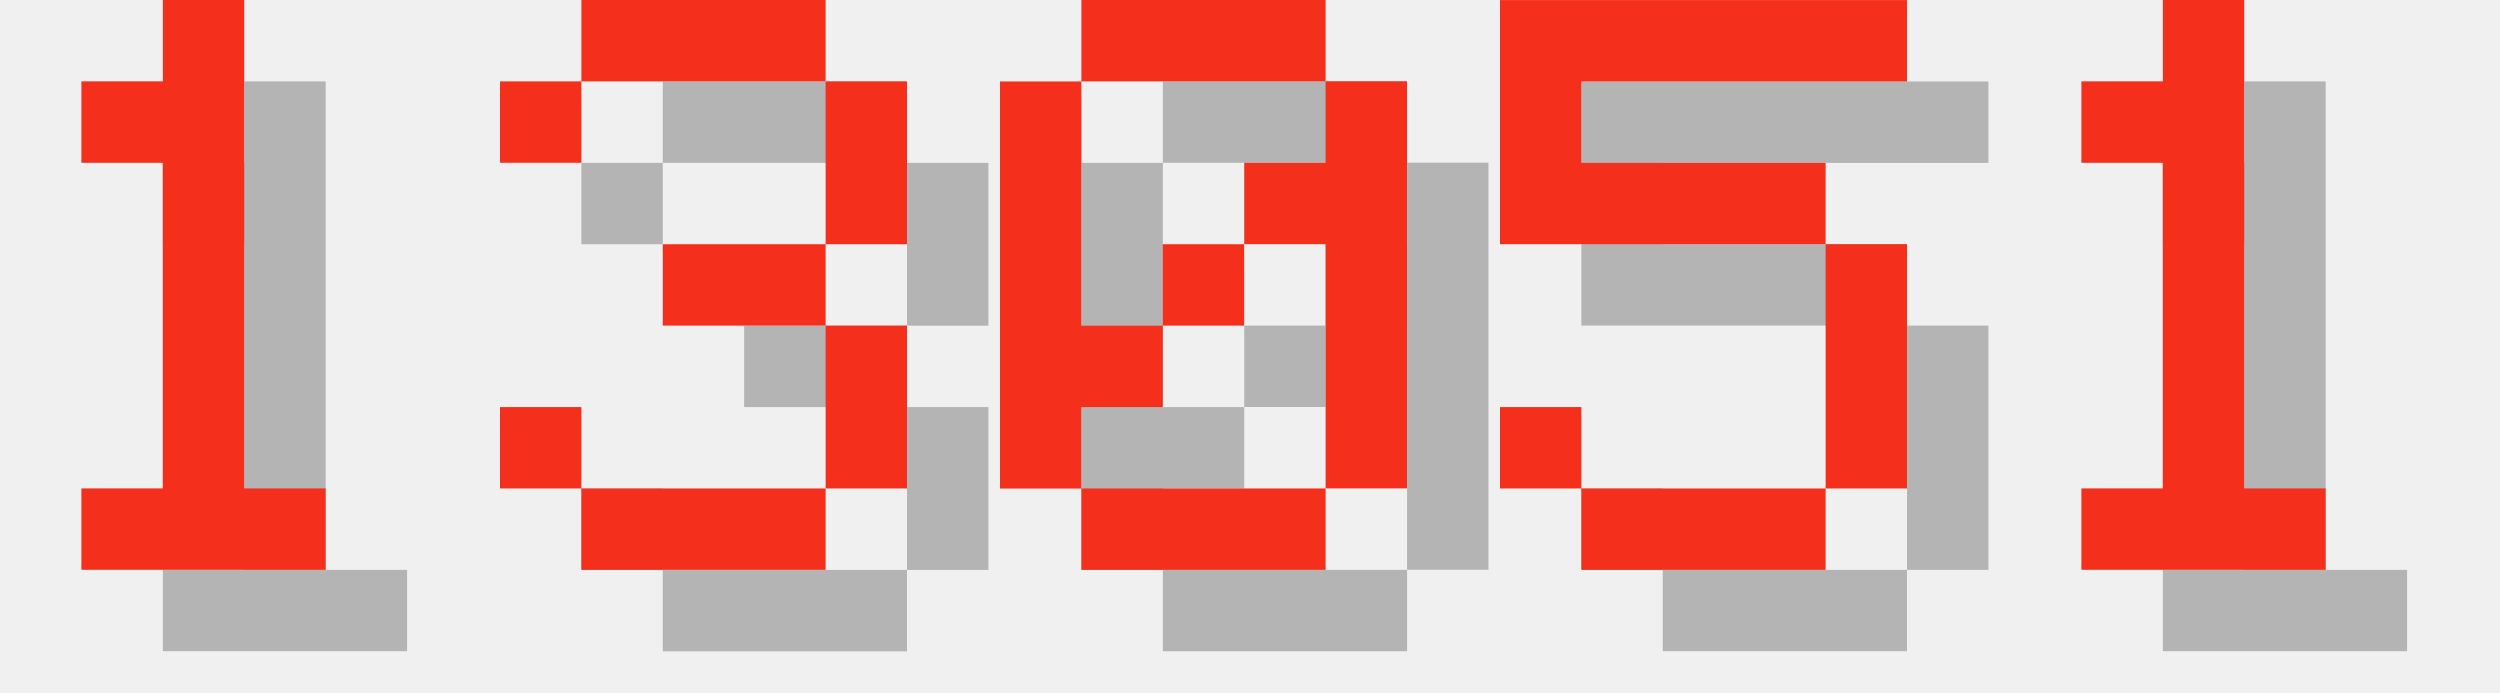
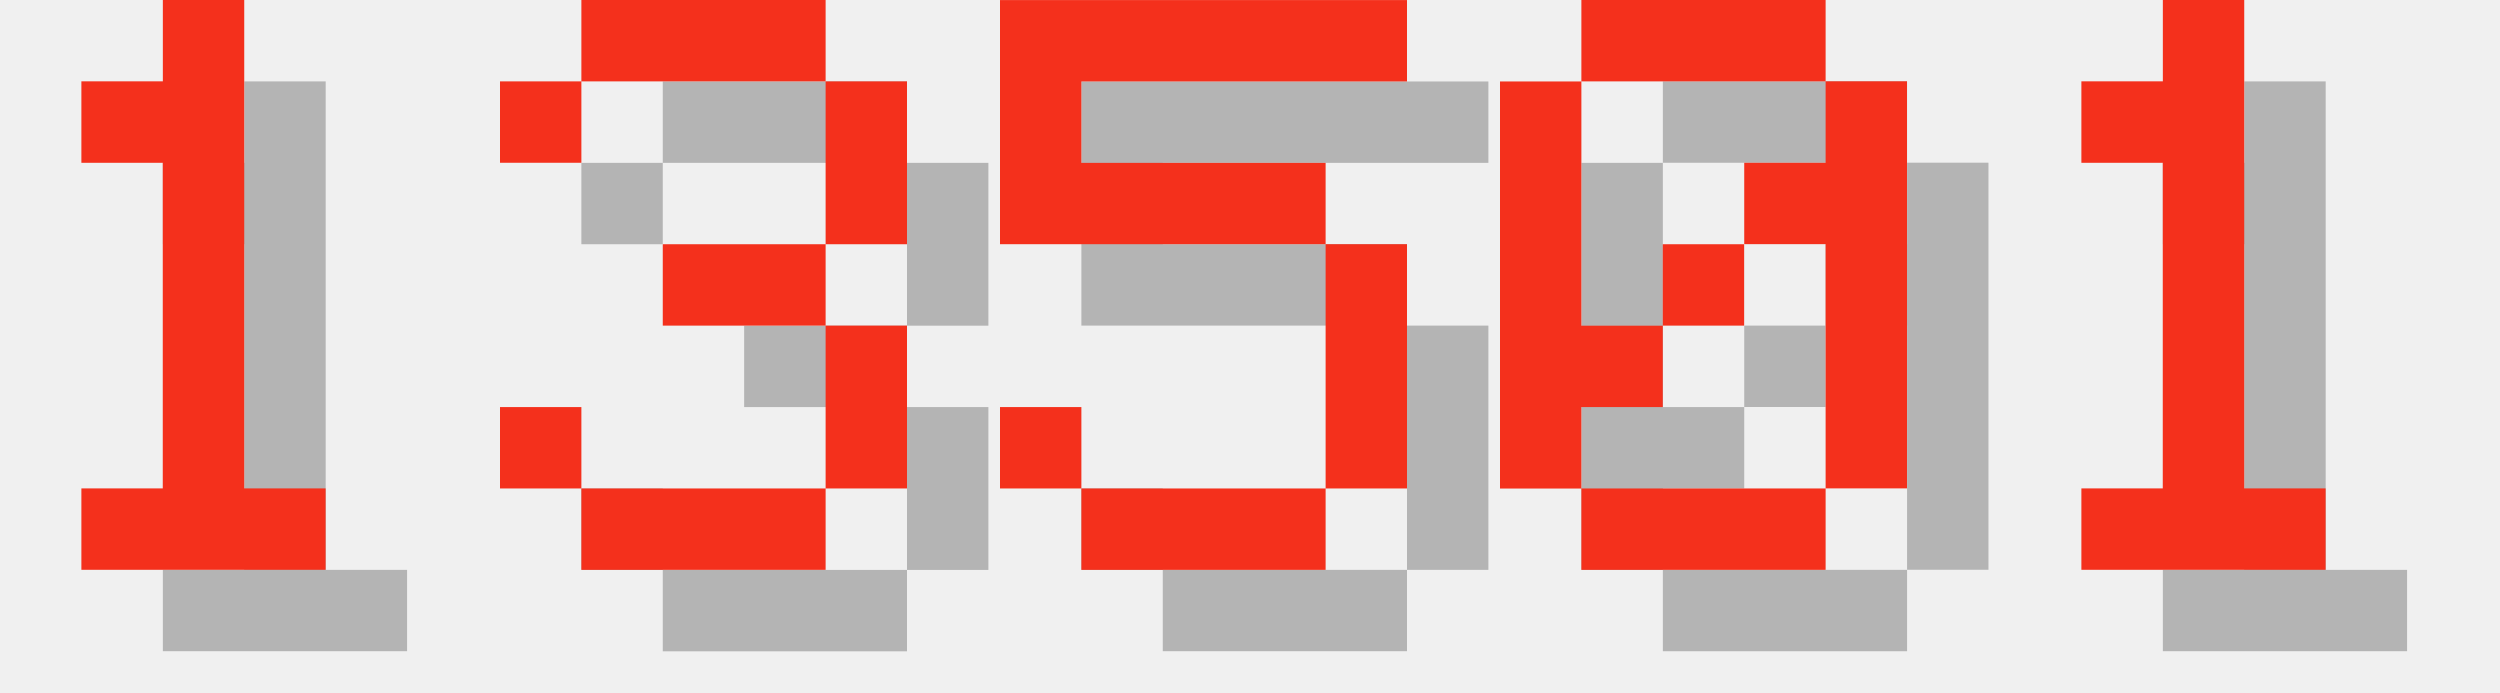
<svg xmlns="http://www.w3.org/2000/svg" version="1.1" width="130.0" height="36">
  <style>
        .text-foreground {
            fill: #F4301C;
        }
        .text-shadow {
            fill: #000000;
            fill-opacity: 0.25;
        }
    </style>
  <g class="digit" id="digit_1" transform="translate(0.0, 0), scale(4)">
    <path id="digit_1_shadow" class="text-shadow" d="m2.117 2.117v1.058h1.058v4.233h-1.058v1.058h3.175v-1.058h-1.058v-6.35h-1.058v1.058h-1.058z" fill-opacity=".5" style="paint-order:stroke fill markers" />
    <path id="digit_1_fg" class="text-foreground" d="m1.058 1.058v1.058h1.058v4.233h-1.058v1.058h3.175v-1.058h-1.058v-6.35h-1.058v1.058h-1.058z" fill="#fff" style="paint-order:stroke fill markers" />
  </g>
  <g class="digit" id="digit_3" transform="translate(26.0, 0), scale(4)">
    <path id="digit_3_shadow" class="text-shadow" d="m1.058 2.117v1.058h1.058v-1.058h3.175v2.117h-2.117v1.058h2.117v2.117h-3.175v-1.058h-1.058v1.058h1.058v1.058h3.175v-1.058h1.058v-2.117h-1.058v-1.058h1.058v-2.117h-1.058v-1.058h-3.175v1.058h-1.058z" fill-opacity=".5" style="paint-order:stroke fill markers" />
    <path id="digit_3_fg" class="text-foreground" d="m0 1.058v1.058h1.058v-1.058h3.175v2.117h-2.117v1.058h2.117v2.117h-3.175v-1.058h-1.058v1.058h1.058v1.058h3.175v-1.058h1.058v-2.117h-1.058v-1.058h1.058v-2.117h-1.058v-1.058h-3.175v1.058h-1.058z" fill="#fff" style="paint-order:stroke fill markers" />
  </g>
-   <g class="digit" id="digit_0" transform="translate(52.0, 0), scale(4)">
+   <g class="digit" id="digit_5" transform="translate(52.0, 0), scale(4)">
+     <path id="digit_5_shadow" class="text-shadow" d="m1.058 1.058v3.175h4.233v3.175h-3.175v-1.058h-1.058v1.058h1.058v1.058h3.175v-1.058h1.058v-3.175h-1.058v-1.058h-3.175v-1.058h4.233v-1.058h-5.292z" fill-opacity=".5" style="paint-order:stroke fill markers" />
+     <path id="digit_5_fg" class="text-foreground" d="m0 0v3.175h4.233v3.175h-3.175v-1.058h-1.058v1.058h1.058v1.058h3.175v-1.058h1.058v-3.175h-1.058v-1.058h-3.175v-1.058h4.233v-1.058h-5.292z" fill="#fff" style="paint-order:stroke fill markers" />
+   </g>
+   <g class="digit" id="digit_0" transform="translate(78.0, 0), scale(4)">
    <path id="digit_0_shadow" class="text-shadow" d="m2.117 1.058v1.058h3.175v-1.058h-3.175zm3.175 1.058v1.058h-1.058v1.058h1.058v3.175h1.058v-5.292h-1.058zm0 5.292h-3.175v1.058h3.175v-1.058zm-3.175 0v-1.058h1.058v-1.058h-1.058v-3.175h-1.058v5.292h1.058zm1.058-2.117h1.058v-1.058h-1.058v1.058z" fill-opacity=".5" style="paint-order:stroke fill markers" />
    <path id="digit_0_fg" class="text-foreground" d="m1.058 0v1.058h3.175v-1.058h-3.175zm3.175 1.058v1.058h-1.058v1.058h1.058v3.175h1.058v-5.292h-1.058zm0 5.292h-3.175v1.058h3.175v-1.058zm-3.175 0v-1.058h1.058v-1.058h-1.058v-3.175h-1.058v5.292h1.058zm1.058-2.117h1.058v-1.058h-1.058v1.058z" fill="#fff" style="paint-order:stroke fill markers" />
-   </g>
-   <g class="digit" id="digit_5" transform="translate(78.0, 0), scale(4)">
-     <path id="digit_5_shadow" class="text-shadow" d="m1.058 1.058v3.175h4.233v3.175h-3.175v-1.058h-1.058v1.058h1.058v1.058h3.175v-1.058h1.058v-3.175h-1.058v-1.058h-3.175v-1.058h4.233v-1.058h-5.292z" fill-opacity=".5" style="paint-order:stroke fill markers" />
-     <path id="digit_5_fg" class="text-foreground" d="m0 0v3.175h4.233v3.175h-3.175v-1.058h-1.058v1.058h1.058v1.058h3.175v-1.058h1.058v-3.175h-1.058v-1.058h-3.175v-1.058h4.233v-1.058h-5.292z" fill="#fff" style="paint-order:stroke fill markers" />
  </g>
  <g class="digit" id="digit_1" transform="translate(104.0, 0), scale(4)">
    <path id="digit_1_shadow" class="text-shadow" d="m2.117 2.117v1.058h1.058v4.233h-1.058v1.058h3.175v-1.058h-1.058v-6.35h-1.058v1.058h-1.058z" fill-opacity=".5" style="paint-order:stroke fill markers" />
    <path id="digit_1_fg" class="text-foreground" d="m1.058 1.058v1.058h1.058v4.233h-1.058v1.058h3.175v-1.058h-1.058v-6.35h-1.058v1.058h-1.058z" fill="#fff" style="paint-order:stroke fill markers" />
  </g>
</svg>
